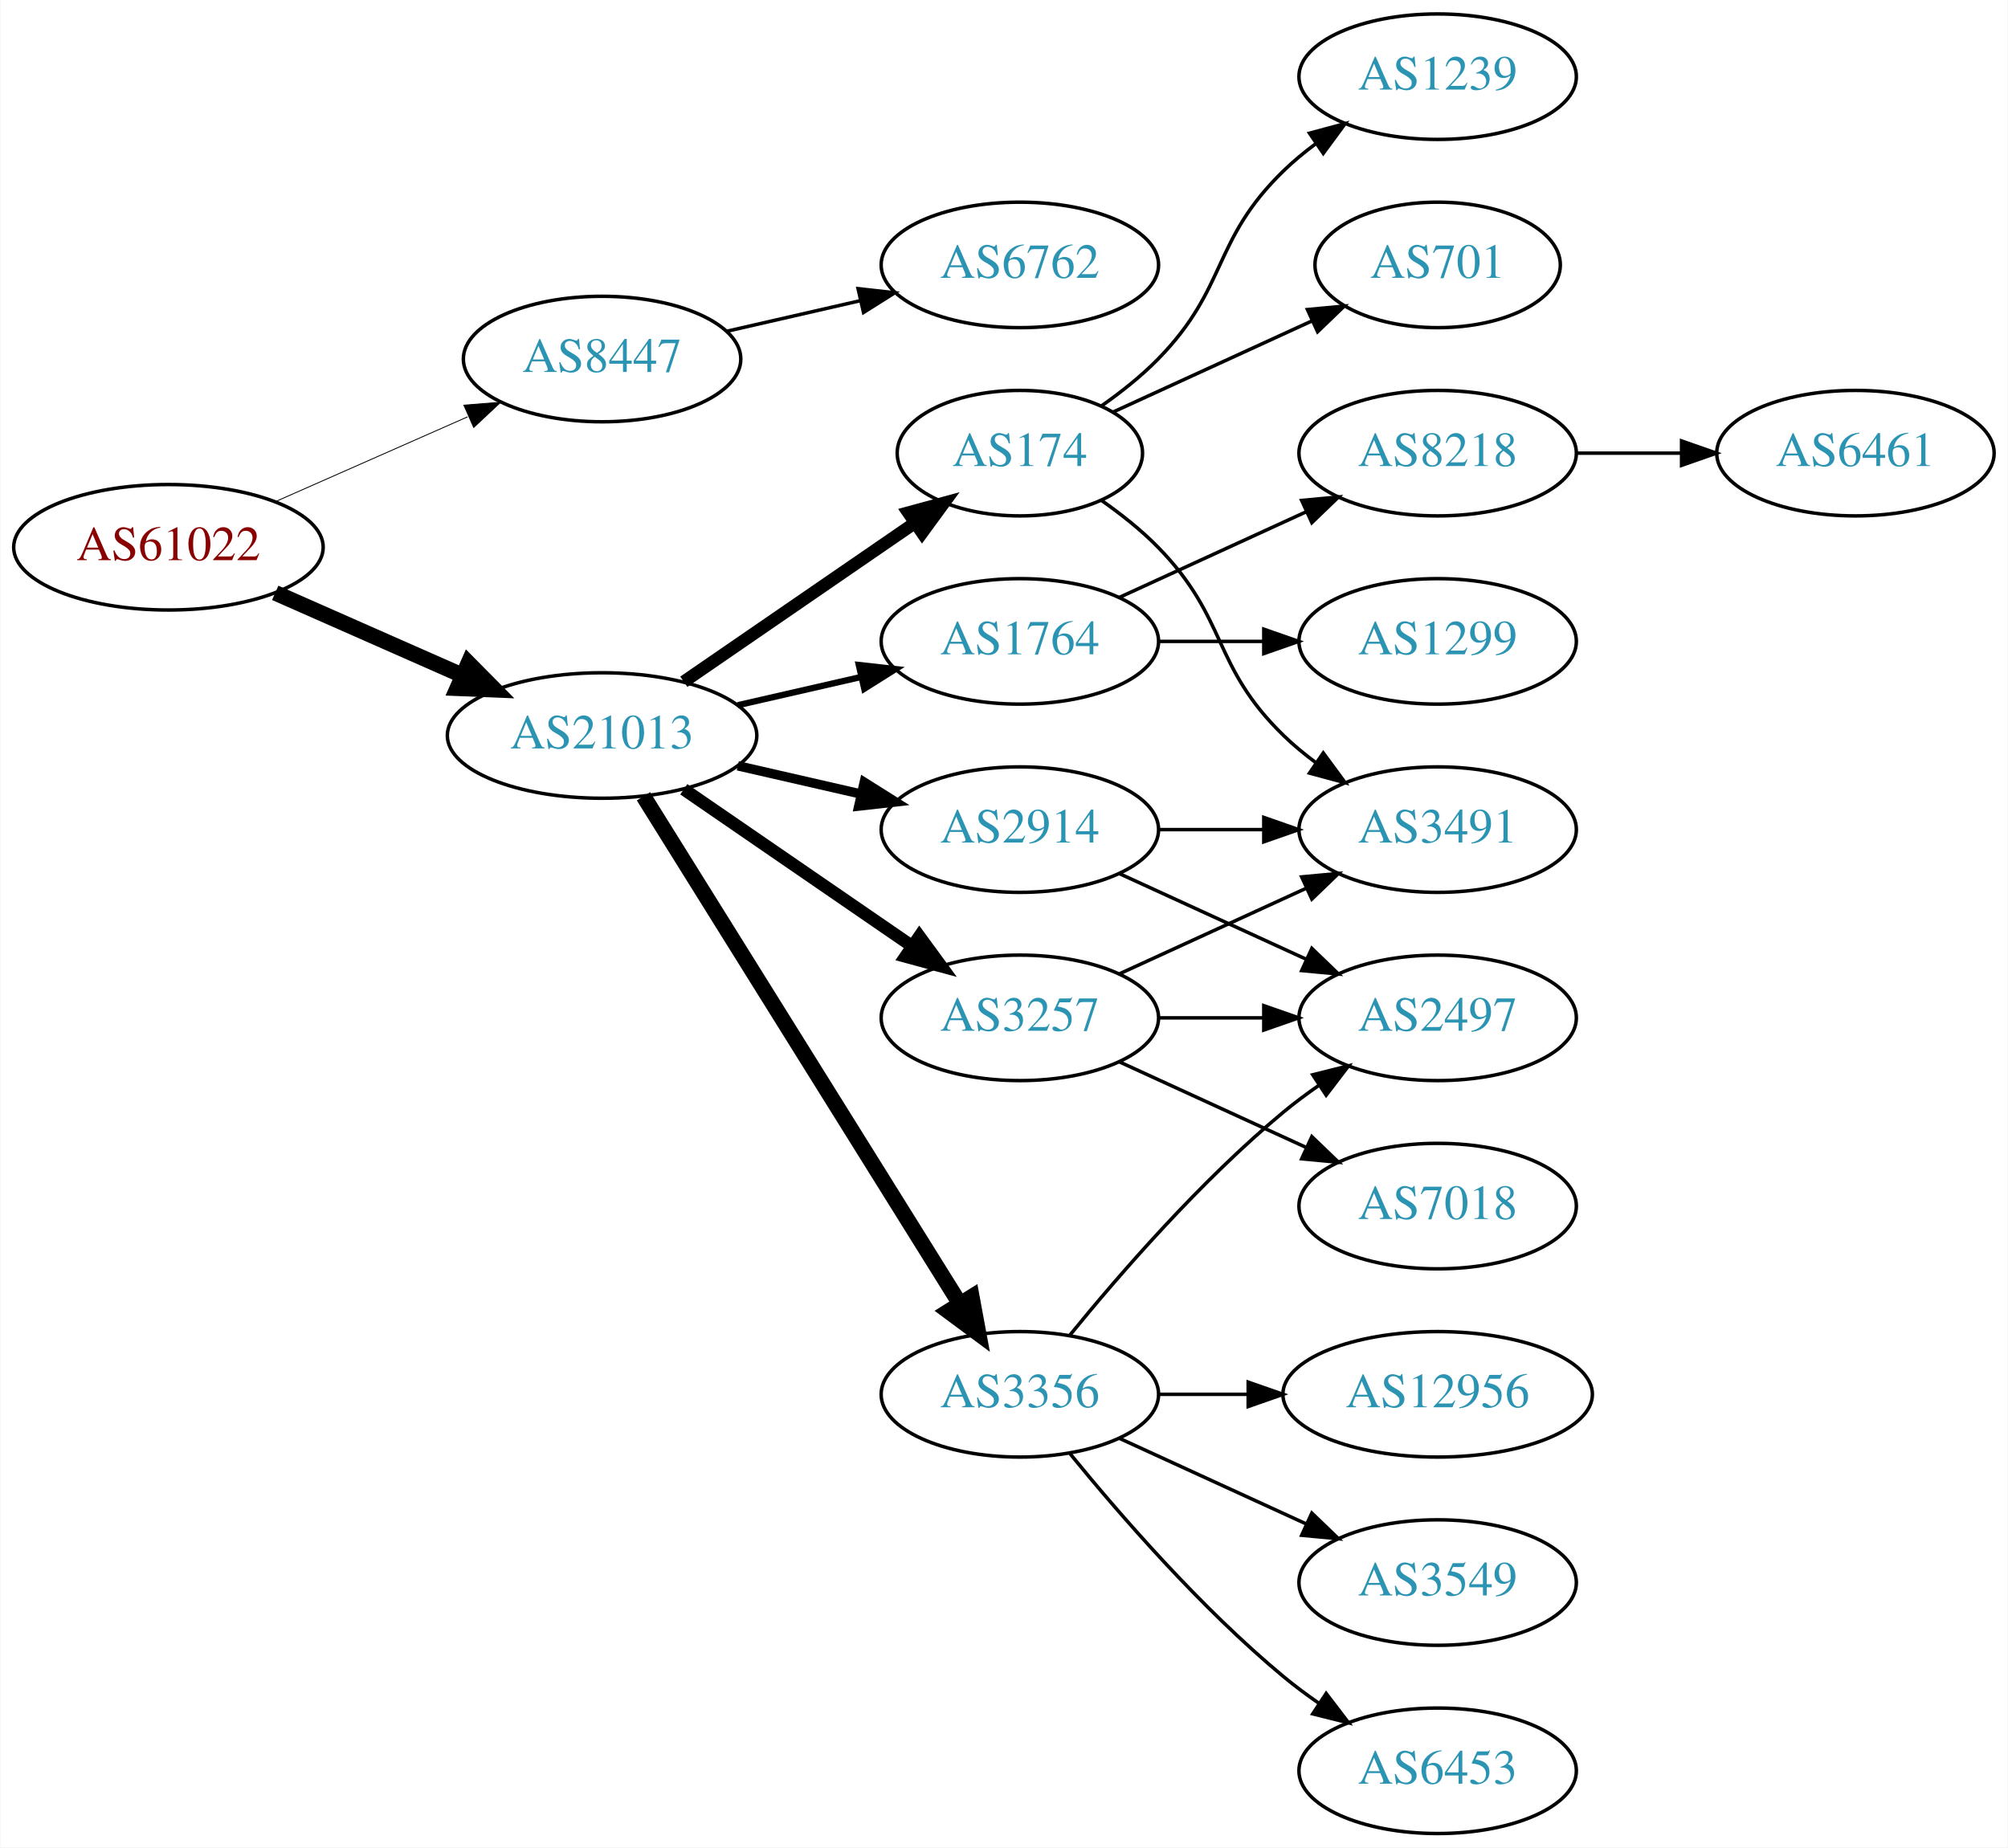
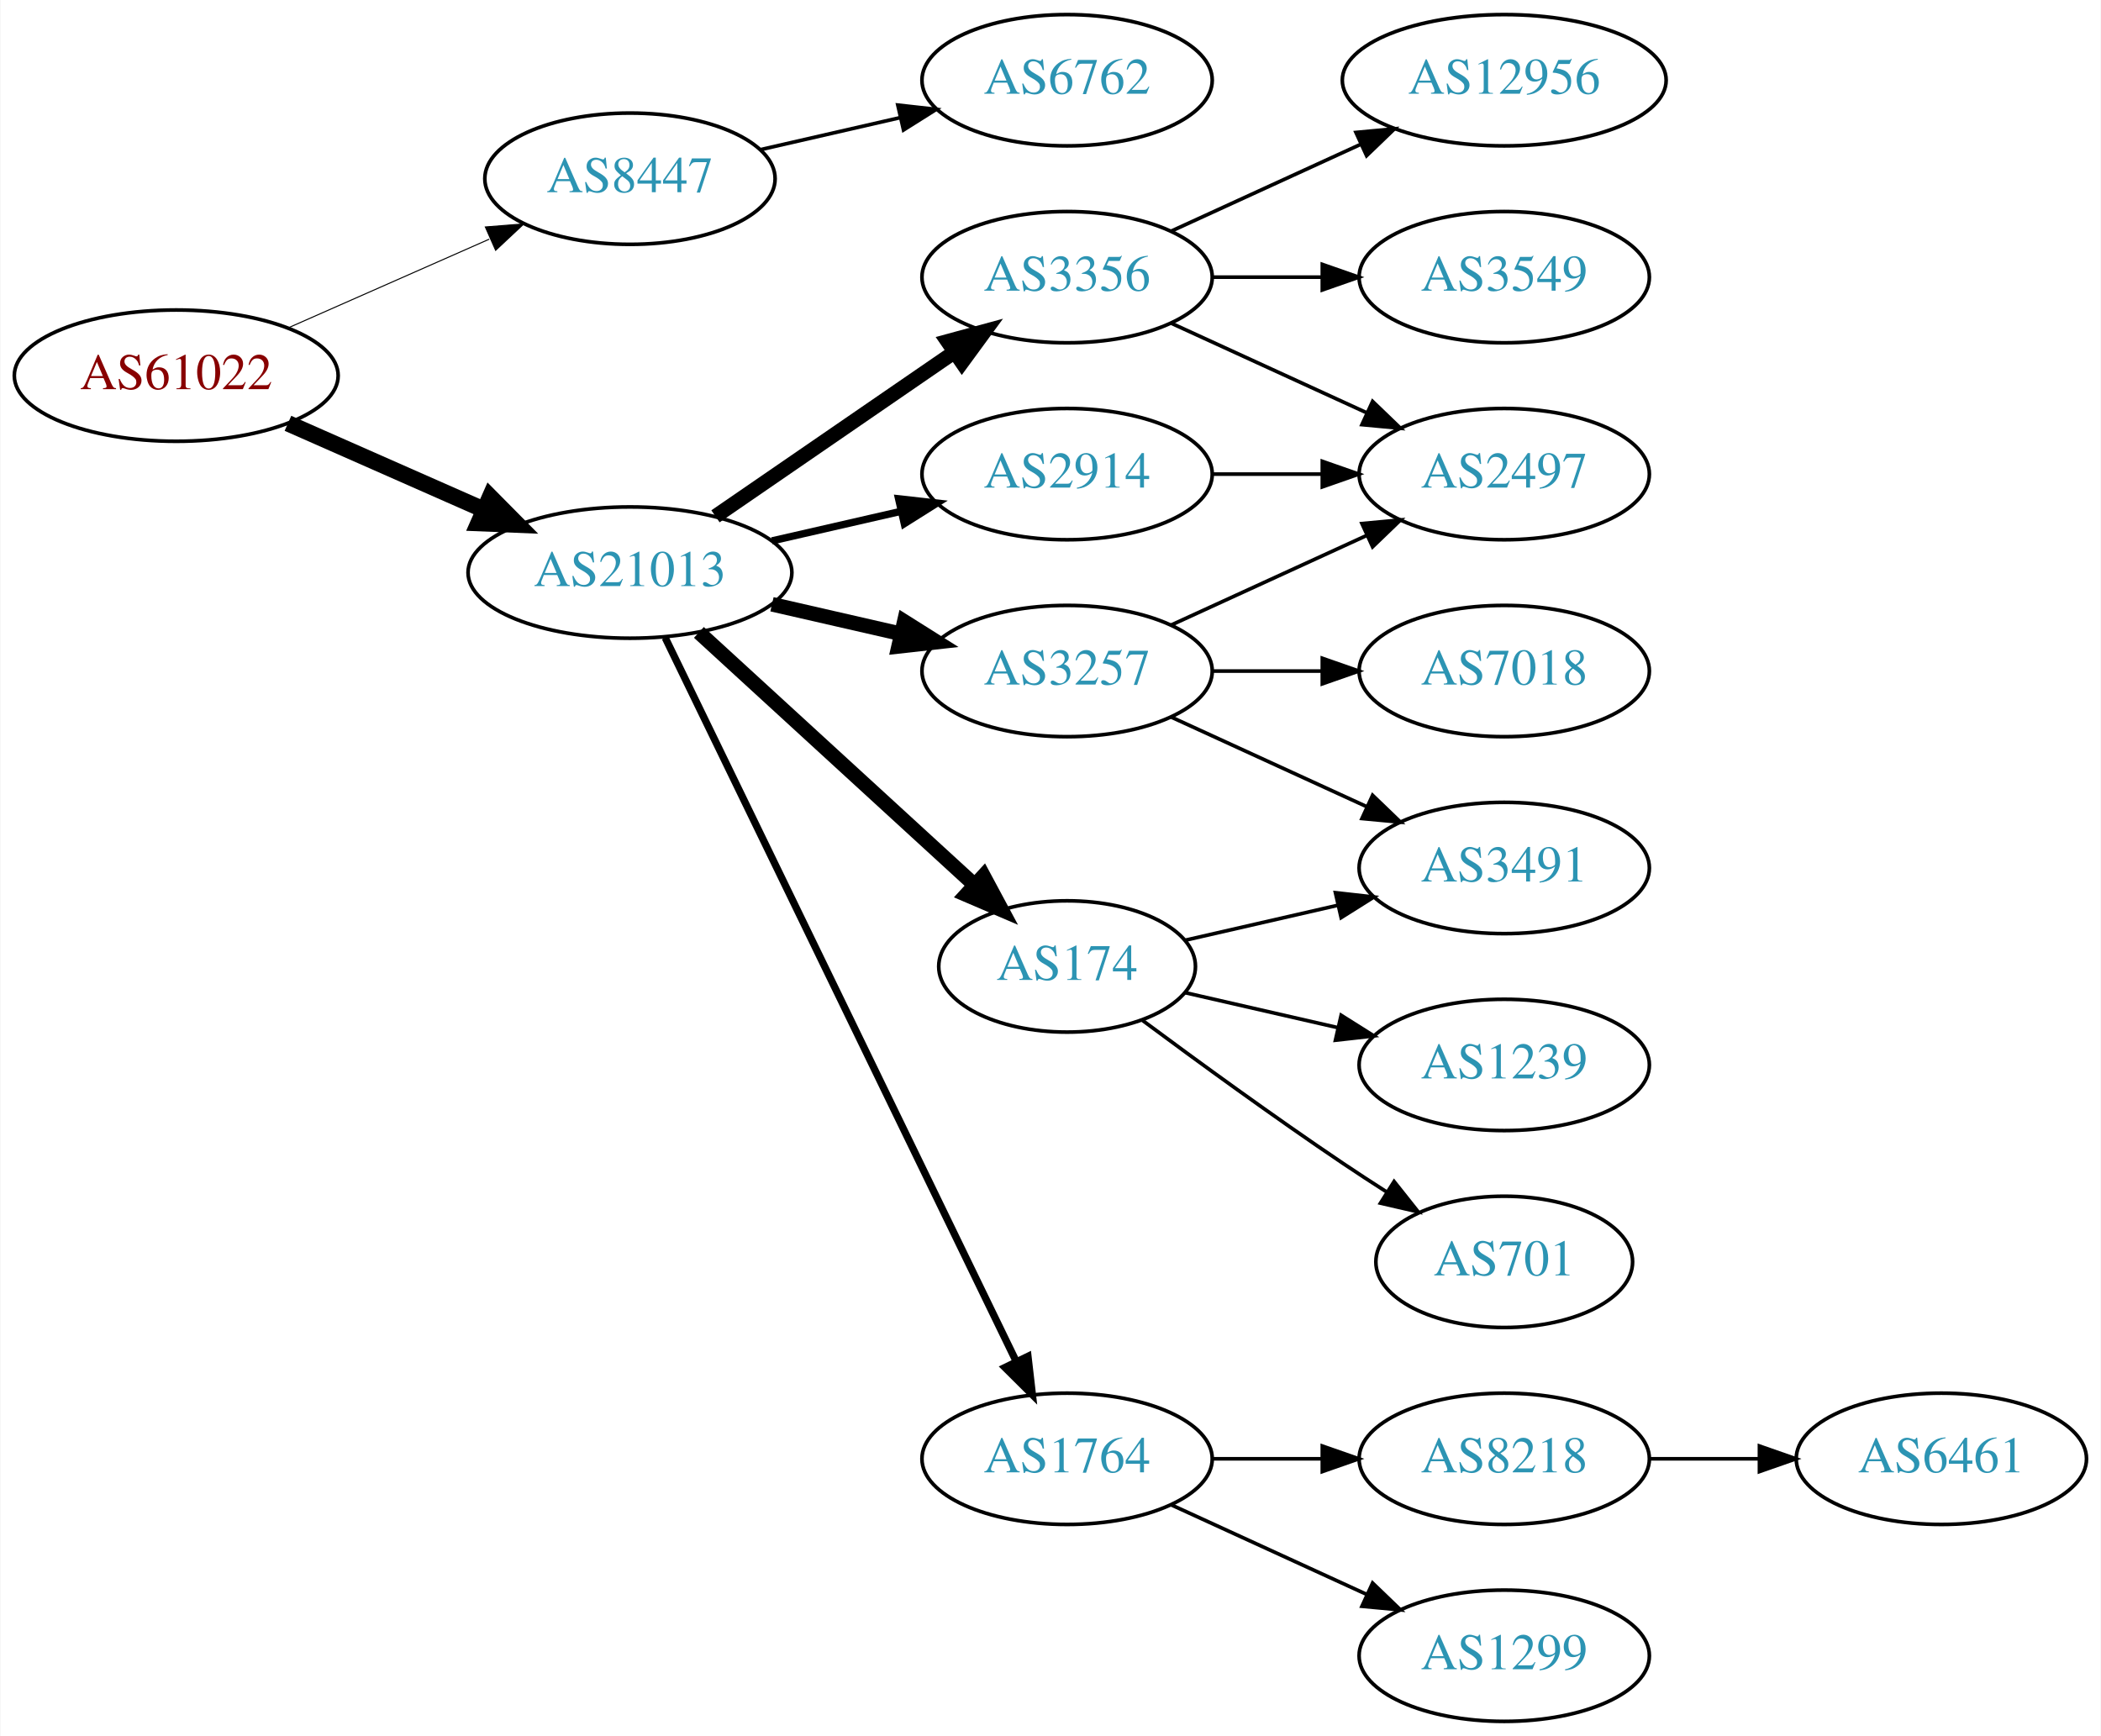
- <svg xmlns="http://www.w3.org/2000/svg" xmlns:xlink="http://www.w3.org/1999/xlink" width="576pt" height="530pt" viewBox="0.00 0.00 575.76 530.00">
-   <g id="graph0" class="graph" transform="scale(1 1) rotate(0) translate(4 526)">
-     <polygon fill="white" stroke="none" points="-4,4 -4,-526 571.762,-526 571.762,4 -4,4" />
+ <svg xmlns="http://www.w3.org/2000/svg" xmlns:xlink="http://www.w3.org/1999/xlink" width="576pt" height="476pt" viewBox="0.00 0.00 575.76 476.00">
+   <g id="graph0" class="graph" transform="scale(1 1) rotate(0) translate(4 472)">
+     <polygon fill="white" stroke="none" points="-4,4 -4,-472 571.762,-472 571.762,4 -4,4" />
    <g id="node1" class="node">
      <g id="a_node1">
        <a xlink:href="/asn/61022" xlink:title="AS61022 ~ FWI Information Technology GmbH [AT]">
          <ellipse fill="#ffffff" stroke="black" cx="44.196" cy="-369" rx="44.393" ry="18" />
          <text text-anchor="middle" x="44.196" y="-365.3" font-family="Times,serif" font-size="14.00" fill="#880000">AS61022</text>
        </a>
      </g>
    </g>
    <g id="node2" class="node">
      <g id="a_node2">
        <a xlink:href="/asn/8447" xlink:title="AS8447 ~ A1 Telekom Austria AG [AT]">
          <ellipse fill="#ffffff" stroke="black" cx="168.588" cy="-423" rx="39.794" ry="18" />
          <text text-anchor="middle" x="168.588" y="-419.3" font-family="Times,serif" font-size="14.00" fill="#2c94b3">AS8447</text>
        </a>
      </g>
    </g>
    <g id="edge1" class="edge">
-       <path fill="none" stroke="black" stroke-width="0.25" d="M74.824,-382.072C91.418,-389.393 112.278,-398.597 130.011,-406.421" />
-       <polygon fill="black" stroke="black" stroke-width="0.25" points="128.933,-409.77 139.495,-410.605 131.758,-403.366 128.933,-409.77" />
+       <path fill="none" stroke="black" stroke-width="0.281" d="M74.824,-382.072C91.418,-389.393 112.278,-398.597 130.011,-406.421" />
+       <polygon fill="black" stroke="black" stroke-width="0.281" points="128.933,-409.77 139.495,-410.605 131.758,-403.366 128.933,-409.77" />
    </g>
    <g id="node3" class="node">
      <g id="a_node3">
        <a xlink:href="/asn/21013" xlink:title="AS21013 ~ Wels, AT [AT]">
          <ellipse fill="#ffffff" stroke="black" cx="168.588" cy="-315" rx="44.393" ry="18" />
          <text text-anchor="middle" x="168.588" y="-311.3" font-family="Times,serif" font-size="14.00" fill="#2c94b3">AS21013</text>
        </a>
      </g>
    </g>
    <g id="edge2" class="edge">
      <path fill="none" stroke="black" stroke-width="4.5" d="M74.824,-355.928C90.941,-348.817 111.081,-339.931 128.473,-332.258" />
      <polygon fill="black" stroke="black" stroke-width="4.5" points="130.249,-335.778 137.809,-328.139 127.071,-328.573 130.249,-335.778" />
    </g>
    <g id="node4" class="node">
      <g id="a_node4">
        <a xlink:href="/asn/6762" xlink:title="AS6762 ~ TELECOM ITALIA SPARKLE S.p.A. [IT]">
          <ellipse fill="#ffffff" stroke="black" cx="288.431" cy="-450" rx="39.794" ry="18" />
          <text text-anchor="middle" x="288.431" y="-446.3" font-family="Times,serif" font-size="14.00" fill="#2c94b3">AS6762</text>
        </a>
      </g>
    </g>
    <g id="edge3" class="edge">
      <path fill="none" stroke="black" d="M204.308,-430.955C216.307,-433.704 229.928,-436.825 242.621,-439.733" />
      <polygon fill="black" stroke="black" points="242.023,-443.187 252.552,-442.009 243.587,-436.364 242.023,-443.187" />
    </g>
    <g id="node5" class="node">
      <g id="a_node5">
-         <a xlink:href="/asn/3257" xlink:title="AS3257 ~ GTT [DE]">
-           <ellipse fill="#ffffff" stroke="black" cx="288.431" cy="-234" rx="39.794" ry="18" />
-           <text text-anchor="middle" x="288.431" y="-230.3" font-family="Times,serif" font-size="14.00" fill="#2c94b3">AS3257</text>
+         <a xlink:href="/asn/3356" xlink:title="AS3356 ~ Level 3 Parent, LLC [US]">
+           <ellipse fill="#ffffff" stroke="black" cx="288.431" cy="-396" rx="39.794" ry="18" />
+           <text text-anchor="middle" x="288.431" y="-392.3" font-family="Times,serif" font-size="14.00" fill="#2c94b3">AS3356</text>
        </a>
      </g>
    </g>
    <g id="edge4" class="edge">
-       <path fill="none" stroke="black" stroke-width="3.6" d="M192.031,-299.574C210.612,-286.802 237.173,-268.545 257.553,-254.537" />
-       <polygon fill="black" stroke="black" stroke-width="3.6" points="259.609,-257.371 265.867,-248.822 255.643,-251.602 259.609,-257.371" />
+       <path fill="none" stroke="black" stroke-width="4" d="M192.031,-330.426C210.612,-343.198 237.173,-361.455 257.553,-375.463" />
+       <polygon fill="black" stroke="black" stroke-width="4" points="255.643,-378.398 265.867,-381.178 259.609,-372.629 255.643,-378.398" />
    </g>
    <g id="node6" class="node">
      <g id="a_node6">
-         <a xlink:href="/asn/3356" xlink:title="AS3356 ~ Level 3 Parent, LLC [US]">
-           <ellipse fill="#ffffff" stroke="black" cx="288.431" cy="-126" rx="39.794" ry="18" />
-           <text text-anchor="middle" x="288.431" y="-122.3" font-family="Times,serif" font-size="14.00" fill="#2c94b3">AS3356</text>
+         <a xlink:href="/asn/2914" xlink:title="AS2914 ~ NTT America, Inc. [US]">
+           <ellipse fill="#ffffff" stroke="black" cx="288.431" cy="-342" rx="39.794" ry="18" />
+           <text text-anchor="middle" x="288.431" y="-338.3" font-family="Times,serif" font-size="14.00" fill="#2c94b3">AS2914</text>
        </a>
      </g>
    </g>
    <g id="edge5" class="edge">
-       <path fill="none" stroke="black" stroke-width="4.5" d="M180.463,-297.558C201.247,-264.225 246.707,-191.314 271.136,-152.134" />
-       <polygon fill="black" stroke="black" stroke-width="4.5" points="274.632,-153.969 276.582,-143.4 267.95,-149.802 274.632,-153.969" />
+       <path fill="none" stroke="black" stroke-width="2" d="M207.523,-323.692C218.764,-326.267 231.176,-329.111 242.799,-331.774" />
+       <polygon fill="black" stroke="black" stroke-width="2" points="242.232,-335.235 252.761,-334.057 243.795,-328.412 242.232,-335.235" />
    </g>
    <g id="node7" class="node">
      <g id="a_node7">
-         <a xlink:href="/asn/2914" xlink:title="AS2914 ~ NTT America, Inc. [US]">
+         <a xlink:href="/asn/3257" xlink:title="AS3257 ~ GTT [DE]">
          <ellipse fill="#ffffff" stroke="black" cx="288.431" cy="-288" rx="39.794" ry="18" />
-           <text text-anchor="middle" x="288.431" y="-284.3" font-family="Times,serif" font-size="14.00" fill="#2c94b3">AS2914</text>
+           <text text-anchor="middle" x="288.431" y="-284.3" font-family="Times,serif" font-size="14.00" fill="#2c94b3">AS3257</text>
        </a>
      </g>
    </g>
    <g id="edge6" class="edge">
-       <path fill="none" stroke="black" stroke-width="2.7" d="M207.523,-306.308C218.764,-303.733 231.176,-300.889 242.799,-298.226" />
-       <polygon fill="black" stroke="black" stroke-width="2.7" points="243.795,-301.588 252.761,-295.943 242.232,-294.765 243.795,-301.588" />
+       <path fill="none" stroke="black" stroke-width="4" d="M207.523,-306.308C218.764,-303.733 231.176,-300.889 242.799,-298.226" />
+       <polygon fill="black" stroke="black" stroke-width="4" points="243.795,-301.588 252.761,-295.943 242.232,-294.765 243.795,-301.588" />
    </g>
    <g id="node8" class="node">
      <g id="a_node8">
-         <a xlink:href="/asn/174" xlink:title="AS174 ~ Cogent Communications [US]">
-           <ellipse fill="#ffffff" stroke="black" cx="288.431" cy="-396" rx="35.194" ry="18" />
-           <text text-anchor="middle" x="288.431" y="-392.3" font-family="Times,serif" font-size="14.00" fill="#2c94b3">AS174</text>
+         <a xlink:href="/asn/1764" xlink:title="AS1764 ~ NEXTLAYER-AS [AT]">
+           <ellipse fill="#ffffff" stroke="black" cx="288.431" cy="-72" rx="39.794" ry="18" />
+           <text text-anchor="middle" x="288.431" y="-68.3" font-family="Times,serif" font-size="14.00" fill="#2c94b3">AS1764</text>
        </a>
      </g>
    </g>
    <g id="edge7" class="edge">
-       <path fill="none" stroke="black" stroke-width="3.6" d="M192.031,-330.426C210.846,-343.359 237.843,-361.915 258.319,-375.99" />
-       <polygon fill="black" stroke="black" stroke-width="3.6" points="256.429,-378.937 266.652,-381.718 260.394,-373.169 256.429,-378.937" />
+       <path fill="none" stroke="black" stroke-width="2" d="M178.253,-297.132C198.734,-254.899 250.221,-148.728 274.447,-98.773" />
+       <polygon fill="black" stroke="black" stroke-width="2" points="277.697,-100.092 278.912,-89.567 271.399,-97.037 277.697,-100.092" />
    </g>
    <g id="node9" class="node">
      <g id="a_node9">
-         <a xlink:href="/asn/1764" xlink:title="AS1764 ~ NEXTLAYER-AS [AT]">
-           <ellipse fill="#ffffff" stroke="black" cx="288.431" cy="-342" rx="39.794" ry="18" />
-           <text text-anchor="middle" x="288.431" y="-338.3" font-family="Times,serif" font-size="14.00" fill="#2c94b3">AS1764</text>
+         <a xlink:href="/asn/174" xlink:title="AS174 ~ Cogent Communications [US]">
+           <ellipse fill="#ffffff" stroke="black" cx="288.431" cy="-207" rx="35.194" ry="18" />
+           <text text-anchor="middle" x="288.431" y="-203.3" font-family="Times,serif" font-size="14.00" fill="#2c94b3">AS174</text>
        </a>
      </g>
    </g>
    <g id="edge8" class="edge">
-       <path fill="none" stroke="black" stroke-width="1.8" d="M207.523,-323.692C218.764,-326.267 231.176,-329.111 242.799,-331.774" />
-       <polygon fill="black" stroke="black" stroke-width="1.8" points="242.232,-335.235 252.761,-334.057 243.795,-328.412 242.232,-335.235" />
+       <path fill="none" stroke="black" stroke-width="4" d="M187.486,-298.597C207.645,-280.122 240.521,-249.991 263.024,-229.368" />
+       <polygon fill="black" stroke="black" stroke-width="4" points="265.506,-231.841 270.514,-222.504 260.776,-226.681 265.506,-231.841" />
    </g>
    <g id="node10" class="node">
      <g id="a_node10">
-         <a xlink:href="/asn/7018" xlink:title="AS7018 ~ AT&amp;T Services, Inc. [US]">
-           <ellipse fill="#ffffff" stroke="black" cx="408.273" cy="-180" rx="39.794" ry="18" />
-           <text text-anchor="middle" x="408.273" y="-176.3" font-family="Times,serif" font-size="14.00" fill="#2c94b3">AS7018</text>
+         <a xlink:href="/asn/12956" xlink:title="AS12956 ~ TELXIUS [ES]">
+           <ellipse fill="#ffffff" stroke="black" cx="408.273" cy="-450" rx="44.393" ry="18" />
+           <text text-anchor="middle" x="408.273" y="-446.3" font-family="Times,serif" font-size="14.00" fill="#2c94b3">AS12956</text>
        </a>
      </g>
    </g>
    <g id="edge9" class="edge">
-       <path fill="none" stroke="black" d="M317.06,-221.339C333.017,-214.027 353.287,-204.739 370.57,-196.819" />
-       <polygon fill="black" stroke="black" points="372.185,-199.929 379.818,-192.581 369.269,-193.565 372.185,-199.929" />
+       <path fill="none" stroke="black" d="M317.06,-408.661C332.557,-415.762 352.124,-424.728 369.071,-432.494" />
+       <polygon fill="black" stroke="black" points="367.624,-435.681 378.173,-436.665 370.54,-429.317 367.624,-435.681" />
    </g>
    <g id="node11" class="node">
      <g id="a_node11">
-         <a xlink:href="/asn/3491" xlink:title="AS3491 ~ PCCW Global, Inc. [US]">
-           <ellipse fill="#ffffff" stroke="black" cx="408.273" cy="-288" rx="39.794" ry="18" />
-           <text text-anchor="middle" x="408.273" y="-284.3" font-family="Times,serif" font-size="14.00" fill="#2c94b3">AS3491</text>
+         <a xlink:href="/asn/3549" xlink:title="AS3549 ~ Level 3 Parent, LLC [US]">
+           <ellipse fill="#ffffff" stroke="black" cx="408.273" cy="-396" rx="39.794" ry="18" />
+           <text text-anchor="middle" x="408.273" y="-392.3" font-family="Times,serif" font-size="14.00" fill="#2c94b3">AS3549</text>
        </a>
      </g>
    </g>
    <g id="edge10" class="edge">
-       <path fill="none" stroke="black" d="M317.06,-246.661C333.017,-253.973 353.287,-263.261 370.57,-271.181" />
-       <polygon fill="black" stroke="black" points="369.269,-274.435 379.818,-275.419 372.185,-268.071 369.269,-274.435" />
+       <path fill="none" stroke="black" d="M328.343,-396C337.897,-396 348.246,-396 358.209,-396" />
+       <polygon fill="black" stroke="black" points="358.402,-399.5 368.402,-396 358.402,-392.5 358.402,-399.5" />
    </g>
    <g id="node12" class="node">
      <g id="a_node12">
        <a xlink:href="/asn/2497" xlink:title="AS2497 ~ Internet Initiative Japan Inc. [JP]">
+           <ellipse fill="#ffffff" stroke="black" cx="408.273" cy="-342" rx="39.794" ry="18" />
+           <text text-anchor="middle" x="408.273" y="-338.3" font-family="Times,serif" font-size="14.00" fill="#2c94b3">AS2497</text>
+         </a>
+       </g>
+     </g>
+     <g id="edge11" class="edge">
+       <path fill="none" stroke="black" d="M317.06,-383.339C333.017,-376.027 353.287,-366.739 370.57,-358.819" />
+       <polygon fill="black" stroke="black" points="372.185,-361.929 379.818,-354.581 369.269,-355.565 372.185,-361.929" />
+     </g>
+     <g id="edge18" class="edge">
+       <path fill="none" stroke="black" d="M328.343,-342C337.897,-342 348.246,-342 358.209,-342" />
+       <polygon fill="black" stroke="black" points="358.402,-345.5 368.402,-342 358.402,-338.5 358.402,-345.5" />
+     </g>
+     <g id="edge13" class="edge">
+       <path fill="none" stroke="black" d="M317.06,-300.661C333.017,-307.973 353.287,-317.261 370.57,-325.181" />
+       <polygon fill="black" stroke="black" points="369.269,-328.435 379.818,-329.419 372.185,-322.071 369.269,-328.435" />
+     </g>
+     <g id="node13" class="node">
+       <g id="a_node13">
+         <a xlink:href="/asn/3491" xlink:title="AS3491 ~ PCCW Global, Inc. [US]">
          <ellipse fill="#ffffff" stroke="black" cx="408.273" cy="-234" rx="39.794" ry="18" />
-           <text text-anchor="middle" x="408.273" y="-230.3" font-family="Times,serif" font-size="14.00" fill="#2c94b3">AS2497</text>
-         </a>
-       </g>
-     </g>
-     <g id="edge11" class="edge">
-       <path fill="none" stroke="black" d="M328.343,-234C337.897,-234 348.246,-234 358.209,-234" />
-       <polygon fill="black" stroke="black" points="358.402,-237.5 368.402,-234 358.402,-230.5 358.402,-237.5" />
-     </g>
-     <g id="edge21" class="edge">
-       <path fill="none" stroke="black" d="M302.85,-143.065C316.964,-160.375 340.379,-187.345 364.077,-207 367.294,-209.668 370.794,-212.27 374.365,-214.741" />
-       <polygon fill="black" stroke="black" points="372.442,-217.666 382.721,-220.236 376.288,-211.817 372.442,-217.666" />
-     </g>
-     <g id="node18" class="node">
-       <g id="a_node18">
-         <a xlink:href="/asn/3549" xlink:title="AS3549 ~ Level 3 Parent, LLC [US]">
-           <ellipse fill="#ffffff" stroke="black" cx="408.273" cy="-72" rx="39.794" ry="18" />
-           <text text-anchor="middle" x="408.273" y="-68.3" font-family="Times,serif" font-size="14.00" fill="#2c94b3">AS3549</text>
-         </a>
-       </g>
-     </g>
-     <g id="edge20" class="edge">
-       <path fill="none" stroke="black" d="M317.06,-113.339C333.017,-106.027 353.287,-96.739 370.57,-88.819" />
-       <polygon fill="black" stroke="black" points="372.185,-91.929 379.818,-84.581 369.269,-85.565 372.185,-91.929" />
-     </g>
-     <g id="node19" class="node">
-       <g id="a_node19">
-         <a xlink:href="/asn/6453" xlink:title="AS6453 ~ TATA COMMUNICATIONS (AMERICA) INC [US]">
-           <ellipse fill="#ffffff" stroke="black" cx="408.273" cy="-18" rx="39.794" ry="18" />
-           <text text-anchor="middle" x="408.273" y="-14.3" font-family="Times,serif" font-size="14.00" fill="#2c94b3">AS6453</text>
-         </a>
-       </g>
-     </g>
-     <g id="edge22" class="edge">
-       <path fill="none" stroke="black" d="M302.85,-108.935C316.964,-91.625 340.379,-64.655 364.077,-45 367.294,-42.332 370.794,-39.73 374.365,-37.259" />
-       <polygon fill="black" stroke="black" points="376.288,-40.183 382.721,-31.764 372.442,-34.334 376.288,-40.183" />
-     </g>
-     <g id="node20" class="node">
-       <g id="a_node20">
-         <a xlink:href="/asn/12956" xlink:title="AS12956 ~ TELXIUS [ES]">
-           <ellipse fill="#ffffff" stroke="black" cx="408.273" cy="-126" rx="44.393" ry="18" />
-           <text text-anchor="middle" x="408.273" y="-122.3" font-family="Times,serif" font-size="14.00" fill="#2c94b3">AS12956</text>
-         </a>
-       </g>
-     </g>
-     <g id="edge23" class="edge">
-       <path fill="none" stroke="black" d="M328.343,-126C336.446,-126 345.121,-126 353.648,-126" />
-       <polygon fill="black" stroke="black" points="353.925,-129.5 363.925,-126 353.925,-122.5 353.925,-129.5" />
-     </g>
-     <g id="edge13" class="edge">
-       <path fill="none" stroke="black" d="M328.343,-288C337.897,-288 348.246,-288 358.209,-288" />
-       <polygon fill="black" stroke="black" points="358.402,-291.5 368.402,-288 358.402,-284.5 358.402,-291.5" />
+           <text text-anchor="middle" x="408.273" y="-230.3" font-family="Times,serif" font-size="14.00" fill="#2c94b3">AS3491</text>
+         </a>
+       </g>
    </g>
    <g id="edge12" class="edge">
      <path fill="none" stroke="black" d="M317.06,-275.339C333.017,-268.027 353.287,-258.739 370.57,-250.819" />
      <polygon fill="black" stroke="black" points="372.185,-253.929 379.818,-246.581 369.269,-247.565 372.185,-253.929" />
    </g>
-     <g id="edge15" class="edge">
-       <path fill="none" stroke="black" d="M311.814,-382.468C317.455,-378.51 323.269,-373.914 328.077,-369 348.25,-348.383 343.384,-335.094 364.077,-315 366.922,-312.237 370.096,-309.614 373.396,-307.166" />
-       <polygon fill="black" stroke="black" points="375.462,-309.994 381.744,-301.462 371.513,-304.214 375.462,-309.994" />
-     </g>
-     <g id="node13" class="node">
-       <g id="a_node13">
-         <a xlink:href="/asn/1239" xlink:title="AS1239 ~ Sprint [US]">
-           <ellipse fill="#ffffff" stroke="black" cx="408.273" cy="-504" rx="39.794" ry="18" />
-           <text text-anchor="middle" x="408.273" y="-500.3" font-family="Times,serif" font-size="14.00" fill="#2c94b3">AS1239</text>
-         </a>
-       </g>
-     </g>
-     <g id="edge14" class="edge">
-       <path fill="none" stroke="black" d="M311.814,-409.532C317.455,-413.49 323.269,-418.086 328.077,-423 348.25,-443.617 343.384,-456.906 364.077,-477 366.922,-479.763 370.096,-482.386 373.396,-484.834" />
-       <polygon fill="black" stroke="black" points="371.513,-487.786 381.744,-490.538 375.462,-482.006 371.513,-487.786" />
-     </g>
    <g id="node14" class="node">
      <g id="a_node14">
-         <a xlink:href="/asn/701" xlink:title="AS701 ~ UUNET [US]">
-           <ellipse fill="#ffffff" stroke="black" cx="408.273" cy="-450" rx="35.194" ry="18" />
-           <text text-anchor="middle" x="408.273" y="-446.3" font-family="Times,serif" font-size="14.00" fill="#2c94b3">AS701</text>
-         </a>
-       </g>
-     </g>
-     <g id="edge16" class="edge">
-       <path fill="none" stroke="black" d="M315.292,-407.851C332.023,-415.518 354.013,-425.594 372.297,-433.972" />
-       <polygon fill="black" stroke="black" points="370.924,-437.193 381.473,-438.177 373.84,-430.829 370.924,-437.193" />
+         <a xlink:href="/asn/7018" xlink:title="AS7018 ~ AT&amp;T Services, Inc. [US]">
+           <ellipse fill="#ffffff" stroke="black" cx="408.273" cy="-288" rx="39.794" ry="18" />
+           <text text-anchor="middle" x="408.273" y="-284.3" font-family="Times,serif" font-size="14.00" fill="#2c94b3">AS7018</text>
+         </a>
+       </g>
+     </g>
+     <g id="edge14" class="edge">
+       <path fill="none" stroke="black" d="M328.343,-288C337.897,-288 348.246,-288 358.209,-288" />
+       <polygon fill="black" stroke="black" points="358.402,-291.5 368.402,-288 358.402,-284.5 358.402,-291.5" />
    </g>
    <g id="node15" class="node">
      <g id="a_node15">
        <a xlink:href="/asn/8218" xlink:title="AS8218 ~ legacy Neotelecoms [FR]">
-           <ellipse fill="#ffffff" stroke="black" cx="408.273" cy="-396" rx="39.794" ry="18" />
-           <text text-anchor="middle" x="408.273" y="-392.3" font-family="Times,serif" font-size="14.00" fill="#2c94b3">AS8218</text>
-         </a>
-       </g>
-     </g>
-     <g id="edge17" class="edge">
-       <path fill="none" stroke="black" d="M317.06,-354.661C333.017,-361.973 353.287,-371.261 370.57,-379.181" />
-       <polygon fill="black" stroke="black" points="369.269,-382.435 379.818,-383.419 372.185,-376.071 369.269,-382.435" />
+           <ellipse fill="#ffffff" stroke="black" cx="408.273" cy="-72" rx="39.794" ry="18" />
+           <text text-anchor="middle" x="408.273" y="-68.3" font-family="Times,serif" font-size="14.00" fill="#2c94b3">AS8218</text>
+         </a>
+       </g>
+     </g>
+     <g id="edge15" class="edge">
+       <path fill="none" stroke="black" d="M328.343,-72C337.897,-72 348.246,-72 358.209,-72" />
+       <polygon fill="black" stroke="black" points="358.402,-75.5 368.402,-72 358.402,-68.5 358.402,-75.5" />
    </g>
    <g id="node16" class="node">
      <g id="a_node16">
        <a xlink:href="/asn/1299" xlink:title="AS1299 ~ Telia Carrier [EU]">
-           <ellipse fill="#ffffff" stroke="black" cx="408.273" cy="-342" rx="39.794" ry="18" />
-           <text text-anchor="middle" x="408.273" y="-338.3" font-family="Times,serif" font-size="14.00" fill="#2c94b3">AS1299</text>
-         </a>
-       </g>
-     </g>
-     <g id="edge18" class="edge">
-       <path fill="none" stroke="black" d="M328.343,-342C337.897,-342 348.246,-342 358.209,-342" />
-       <polygon fill="black" stroke="black" points="358.402,-345.5 368.402,-342 358.402,-338.5 358.402,-345.5" />
+           <ellipse fill="#ffffff" stroke="black" cx="408.273" cy="-18" rx="39.794" ry="18" />
+           <text text-anchor="middle" x="408.273" y="-14.3" font-family="Times,serif" font-size="14.00" fill="#2c94b3">AS1299</text>
+         </a>
+       </g>
+     </g>
+     <g id="edge16" class="edge">
+       <path fill="none" stroke="black" d="M317.06,-59.339C333.017,-52.027 353.287,-42.739 370.57,-34.819" />
+       <polygon fill="black" stroke="black" points="372.185,-37.929 379.818,-30.581 369.269,-31.565 372.185,-37.929" />
+     </g>
+     <g id="edge20" class="edge">
+       <path fill="none" stroke="black" d="M320.701,-214.165C333.54,-217.106 348.645,-220.567 362.612,-223.767" />
+       <polygon fill="black" stroke="black" points="362.004,-227.219 372.533,-226.04 363.567,-220.395 362.004,-227.219" />
+     </g>
+     <g id="node18" class="node">
+       <g id="a_node18">
+         <a xlink:href="/asn/1239" xlink:title="AS1239 ~ Sprint [US]">
+           <ellipse fill="#ffffff" stroke="black" cx="408.273" cy="-180" rx="39.794" ry="18" />
+           <text text-anchor="middle" x="408.273" y="-176.3" font-family="Times,serif" font-size="14.00" fill="#2c94b3">AS1239</text>
+         </a>
+       </g>
+     </g>
+     <g id="edge19" class="edge">
+       <path fill="none" stroke="black" d="M320.701,-199.835C333.54,-196.894 348.645,-193.433 362.612,-190.233" />
+       <polygon fill="black" stroke="black" points="363.567,-193.605 372.533,-187.96 362.004,-186.781 363.567,-193.605" />
+     </g>
+     <g id="node19" class="node">
+       <g id="a_node19">
+         <a xlink:href="/asn/701" xlink:title="AS701 ~ UUNET [US]">
+           <ellipse fill="#ffffff" stroke="black" cx="408.273" cy="-126" rx="35.194" ry="18" />
+           <text text-anchor="middle" x="408.273" y="-122.3" font-family="Times,serif" font-size="14.00" fill="#2c94b3">AS701</text>
+         </a>
+       </g>
+     </g>
+     <g id="edge21" class="edge">
+       <path fill="none" stroke="black" d="M309.132,-192.19C324.035,-181.125 345.103,-165.772 364.077,-153 367.895,-150.431 371.945,-147.79 375.975,-145.214" />
+       <polygon fill="black" stroke="black" points="378.079,-148.025 384.669,-139.729 374.344,-142.105 378.079,-148.025" />
    </g>
    <g id="node17" class="node">
      <g id="a_node17">
        <a xlink:href="/asn/6461" xlink:title="AS6461 ~ Zayo Bandwidth [US]">
-           <ellipse fill="#ffffff" stroke="black" cx="528.116" cy="-396" rx="39.794" ry="18" />
-           <text text-anchor="middle" x="528.116" y="-392.3" font-family="Times,serif" font-size="14.00" fill="#2c94b3">AS6461</text>
-         </a>
-       </g>
-     </g>
-     <g id="edge19" class="edge">
-       <path fill="none" stroke="black" d="M448.186,-396C457.739,-396 468.089,-396 478.052,-396" />
-       <polygon fill="black" stroke="black" points="478.244,-399.5 488.244,-396 478.244,-392.5 478.244,-399.5" />
+           <ellipse fill="#ffffff" stroke="black" cx="528.116" cy="-72" rx="39.794" ry="18" />
+           <text text-anchor="middle" x="528.116" y="-68.3" font-family="Times,serif" font-size="14.00" fill="#2c94b3">AS6461</text>
+         </a>
+       </g>
+     </g>
+     <g id="edge17" class="edge">
+       <path fill="none" stroke="black" d="M448.186,-72C457.739,-72 468.089,-72 478.052,-72" />
+       <polygon fill="black" stroke="black" points="478.244,-75.5 488.244,-72 478.244,-68.5 478.244,-75.5" />
    </g>
  </g>
</svg>
